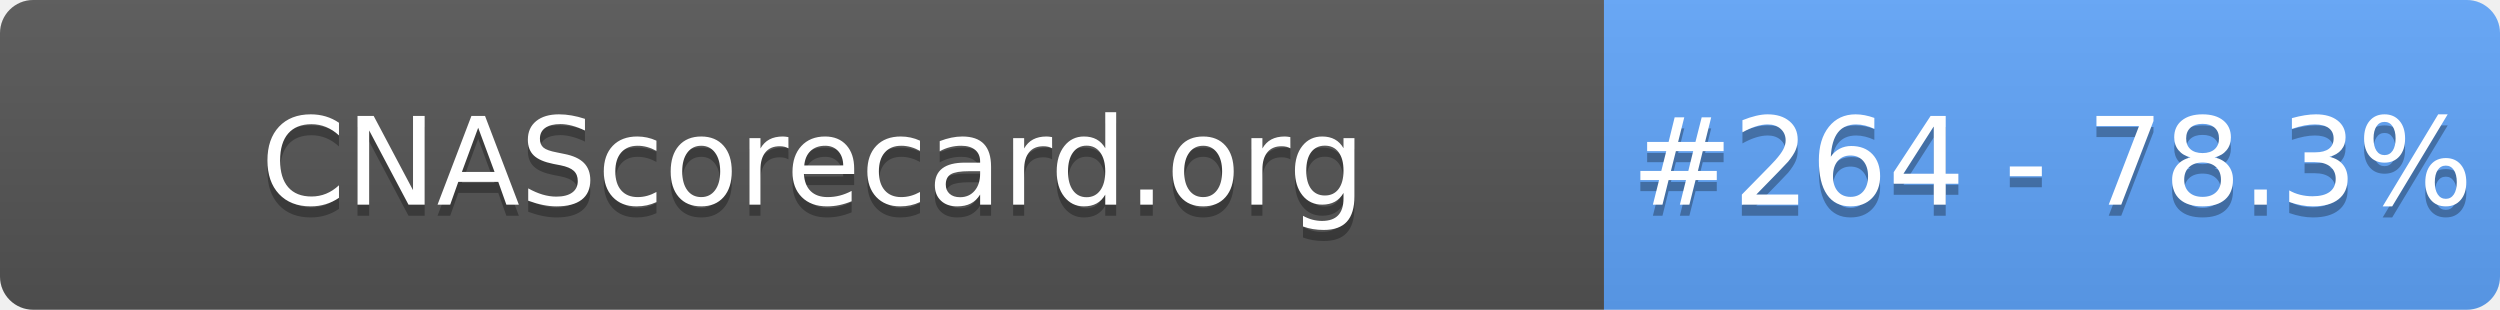
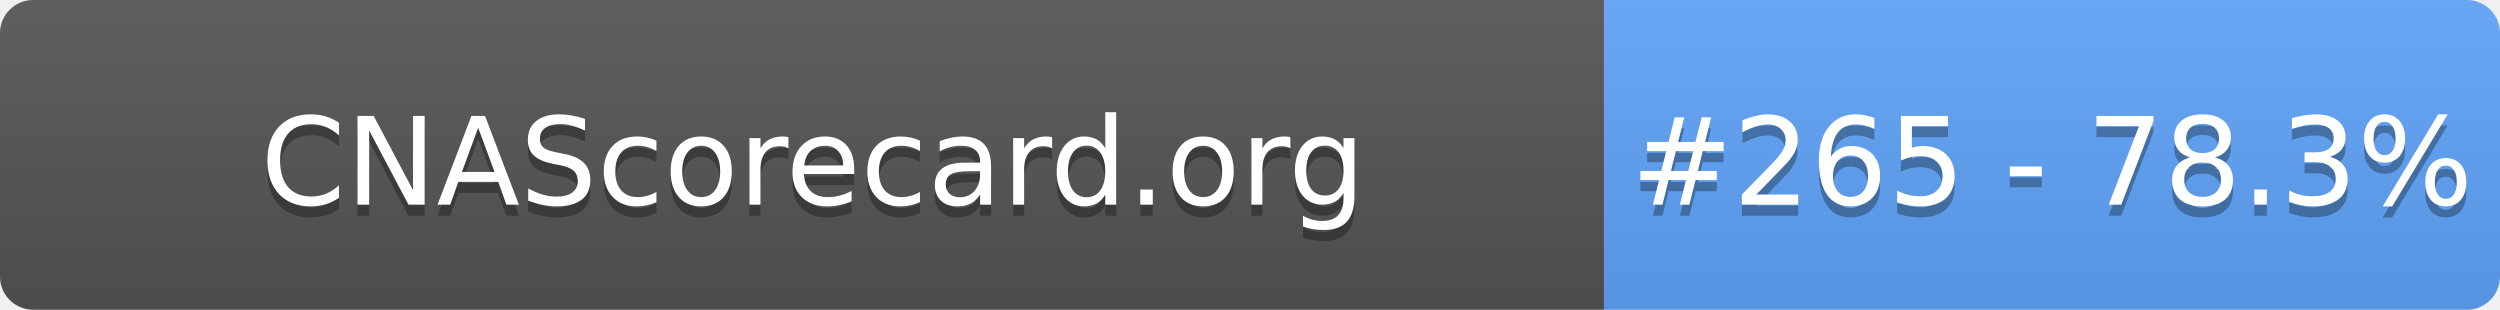
- <svg xmlns="http://www.w3.org/2000/svg" width="226" height="28" role="img" aria-label="CNAScorecard.org: #264 - 78.3%">
+ <svg xmlns="http://www.w3.org/2000/svg" width="226" height="28" role="img" aria-label="CNAScorecard.org: #265 - 78.3%">
  <linearGradient id="s" x2="0" y2="100%">
    <stop offset="0" stop-color="#bbb" stop-opacity=".1" />
    <stop offset="1" stop-opacity=".1" />
  </linearGradient>
  <clipPath id="r">
    <rect width="226" height="28" rx="3" fill="#fff" />
  </clipPath>
  <g clip-path="url(#r)">
    <rect width="145" height="28" fill="#555" />
    <rect x="145" width="81" height="28" fill="#60A5FA" />
    <rect width="226" height="28" fill="url(#s)" />
  </g>
  <g fill="#fff" text-anchor="middle" font-family="Verdana,Geneva,DejaVu Sans,sans-serif" text-rendering="geometricPrecision" font-size="110">
    <text aria-hidden="true" x="735" y="195" fill="#010101" fill-opacity=".3" transform="scale(.1)" textLength="1350">CNAScorecard.org</text>
    <text x="735" y="185" transform="scale(.1)" fill="#fff" textLength="1350">CNAScorecard.org</text>
-     <text aria-hidden="true" x="1855" y="195" fill="#010101" fill-opacity=".3" transform="scale(.1)" textLength="660">#264 - 78.3%</text>
-     <text x="1855" y="185" transform="scale(.1)" fill="#fff" textLength="660">#264 - 78.3%</text>
+     <text aria-hidden="true" x="1855" y="195" fill="#010101" fill-opacity=".3" transform="scale(.1)" textLength="660">#265 - 78.3%</text>
+     <text x="1855" y="185" transform="scale(.1)" fill="#fff" textLength="660">#265 - 78.3%</text>
  </g>
</svg>
